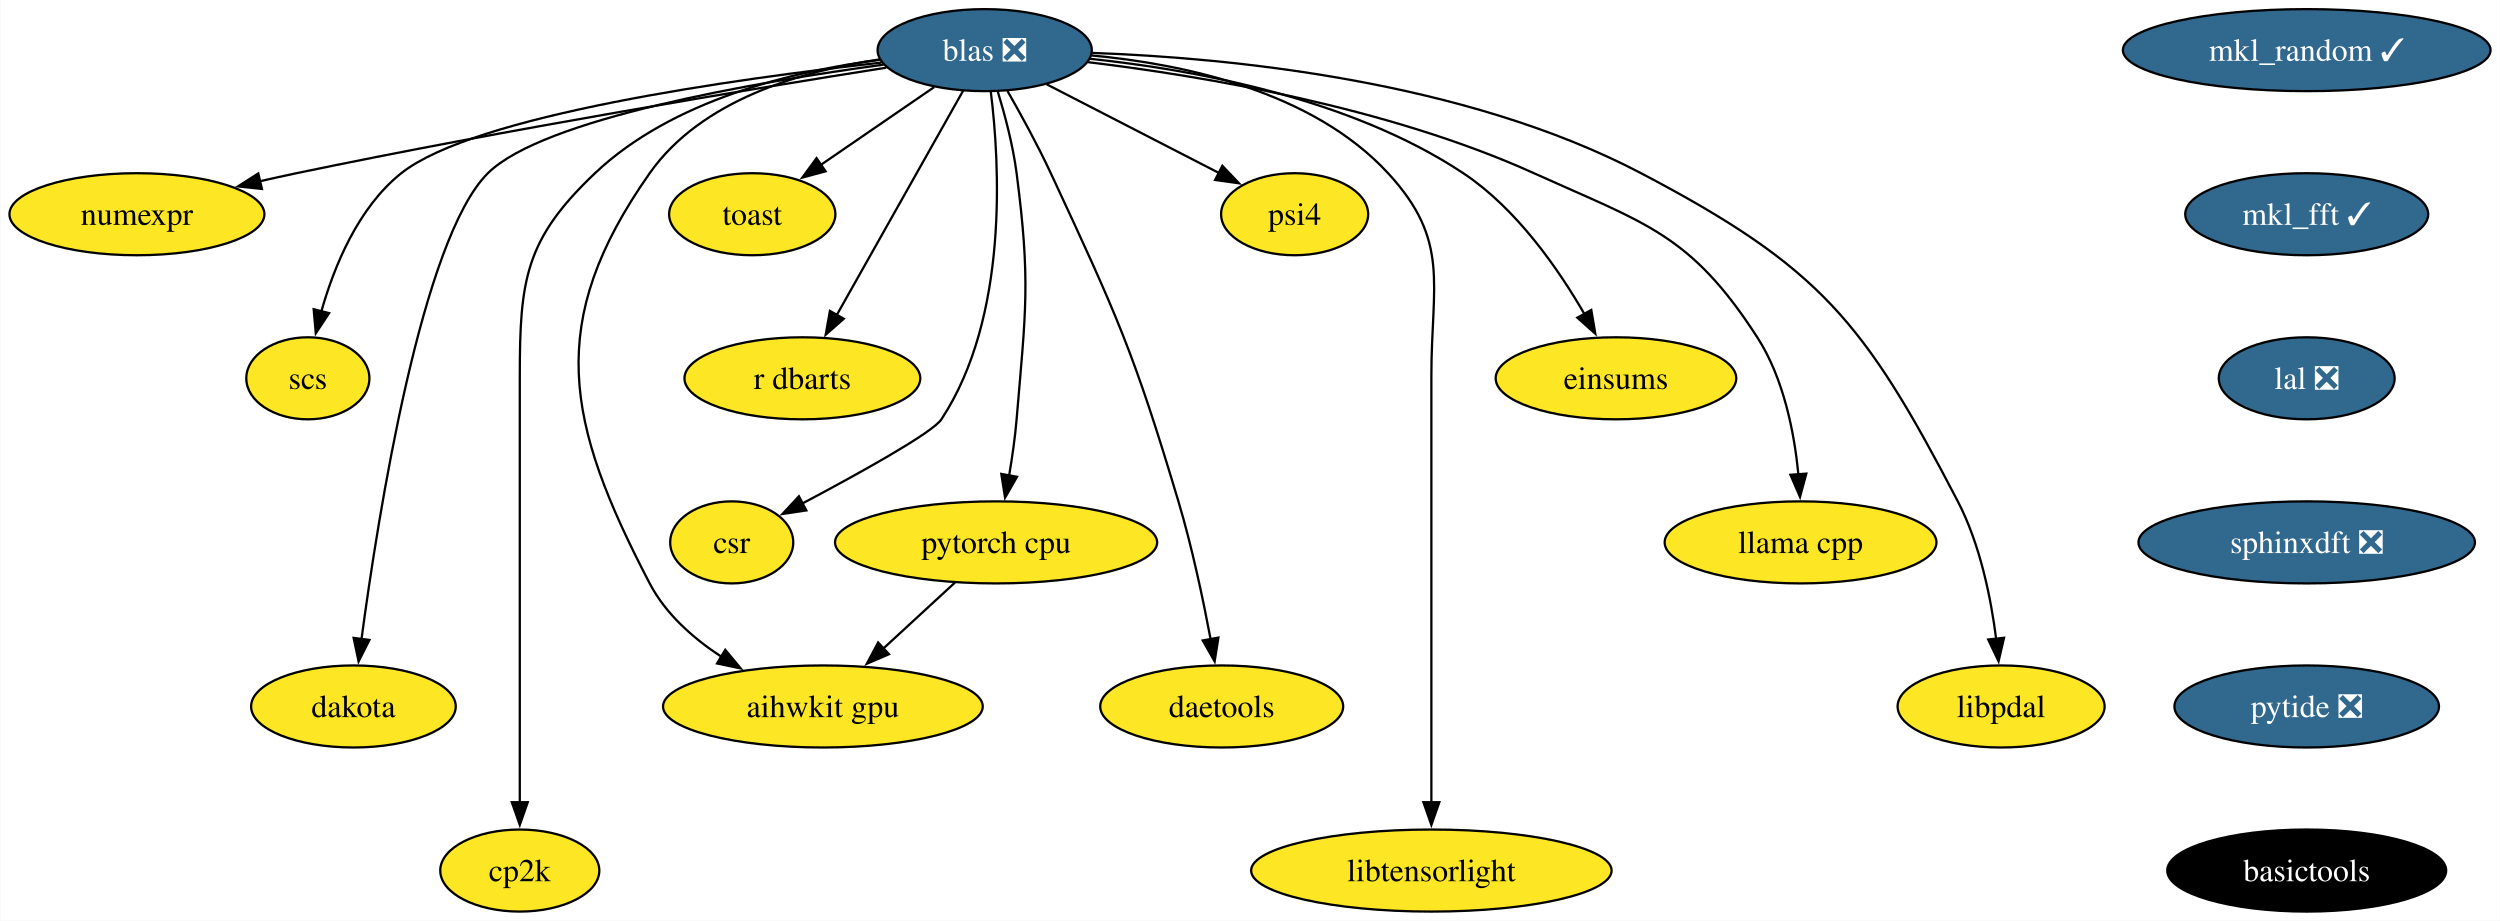
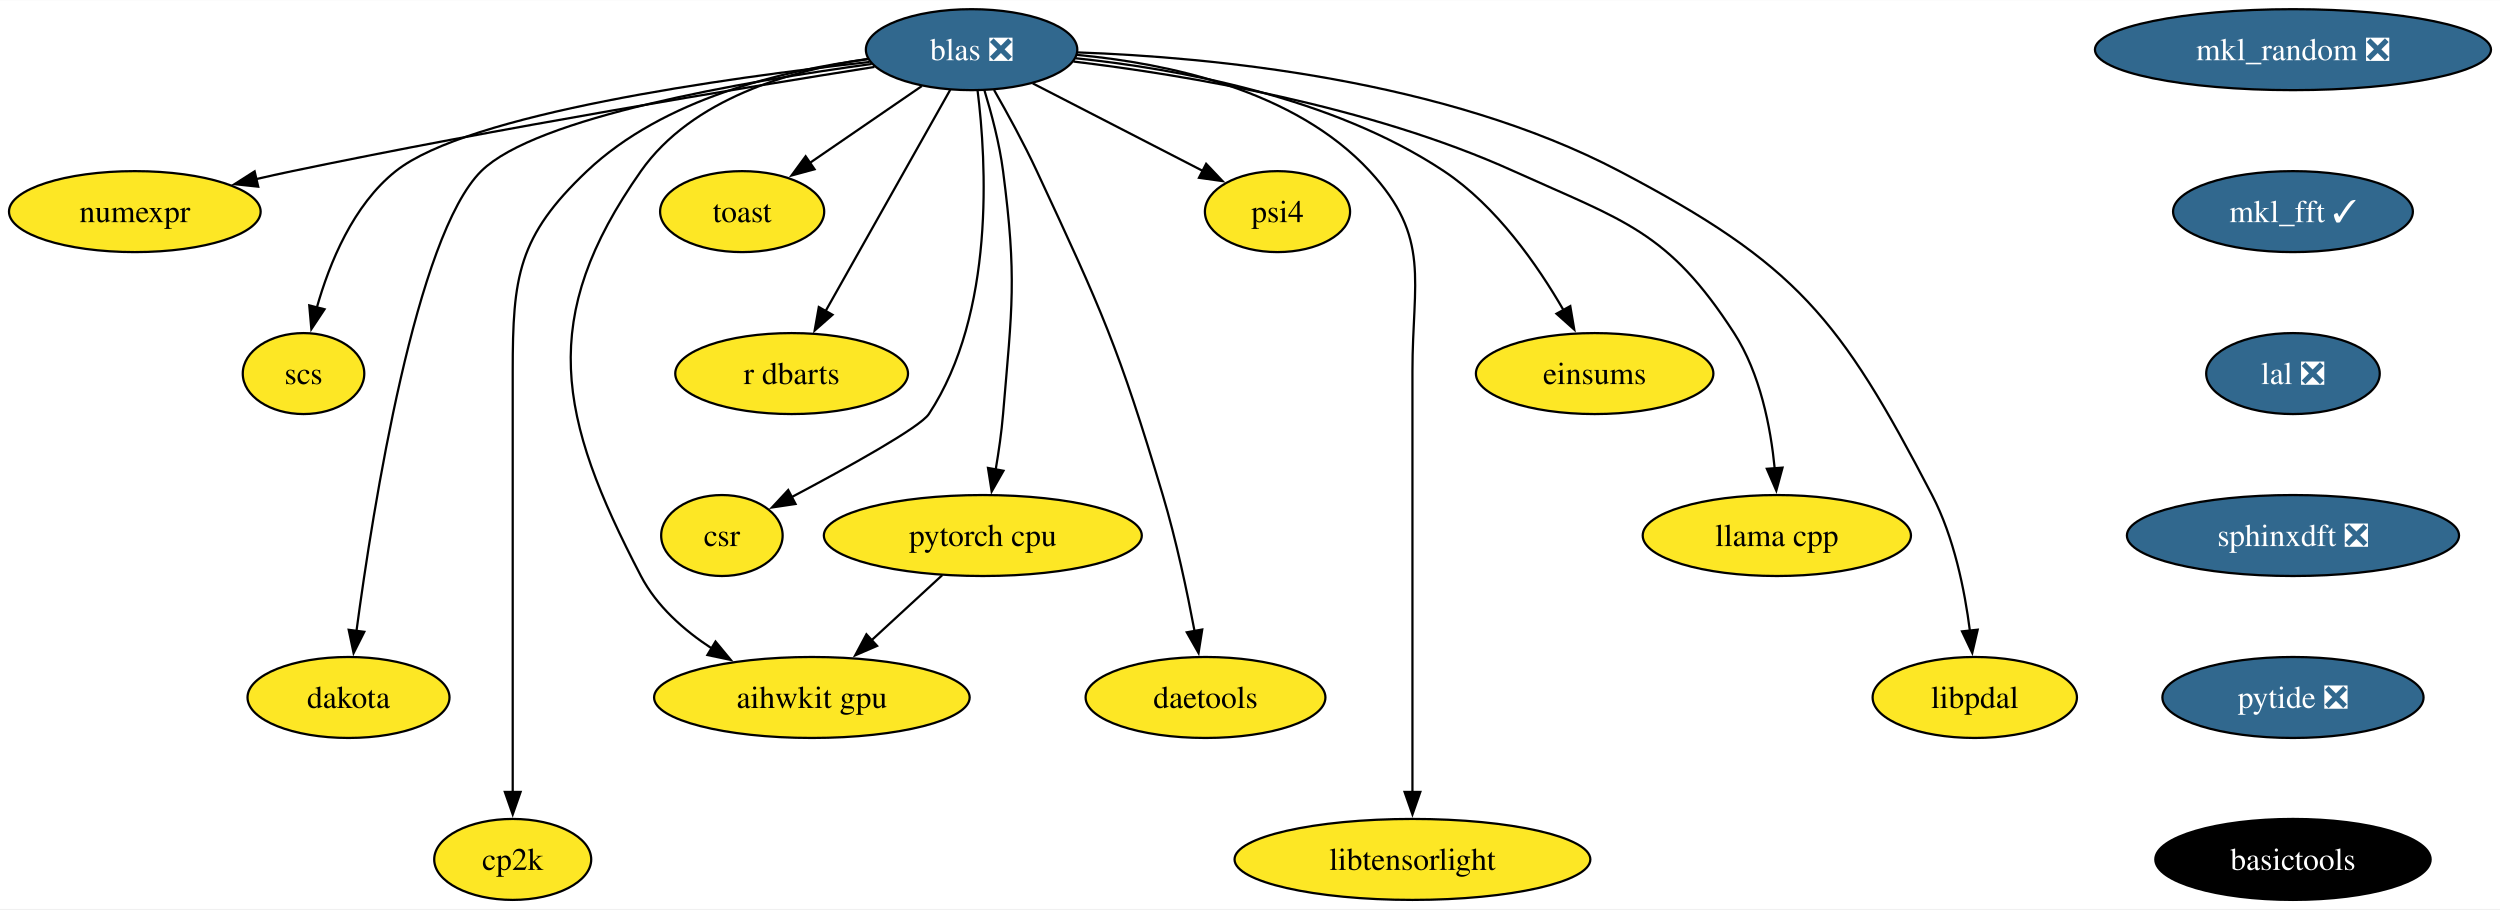
- <svg xmlns="http://www.w3.org/2000/svg" xmlns:xlink="http://www.w3.org/1999/xlink" width="1097pt" height="404pt" viewBox="0.00 0.00 1096.71 404.00">
+ <svg xmlns="http://www.w3.org/2000/svg" xmlns:xlink="http://www.w3.org/1999/xlink" width="1111pt" height="404pt" viewBox="0.00 0.00 1111.44 404.00">
  <g id="graph0" class="graph" transform="scale(1 1) rotate(0) translate(4 400)">
-     <polygon fill="white" stroke="none" points="-4,4 -4,-400 1092.71,-400 1092.71,4 -4,4" />
+     <polygon fill="white" stroke="none" points="-4,4 -4,-400 1107.44,-400 1107.44,4 -4,4" />
    <g id="node1" class="node">
      <g id="a_node1">
-         <a xlink:href="https://github.com/conda-forge/mkl_random-feedstock/pull/39" xlink:title="mkl_random ✓">
-           <ellipse fill="#31688e" stroke="black" cx="1008.04" cy="-378" rx="80.67" ry="18" />
-           <text text-anchor="middle" x="1008.04" y="-373.32" font-family="Times,serif" font-size="14.00" fill="white">mkl_random ✓</text>
+         <a xlink:href="https://github.com/conda-forge/mkl_random-feedstock/pull/39" xlink:title="mkl_random ❎">
+           <ellipse fill="#31688e" stroke="black" cx="1015.4" cy="-378" rx="88.04" ry="18" />
+           <text text-anchor="middle" x="1015.4" y="-373.32" font-family="Times,serif" font-size="14.00" fill="white">mkl_random ❎</text>
        </a>
      </g>
    </g>
    <g id="node2" class="node">
      <g id="a_node2">
        <a xlink:href="https://github.com/conda-forge/mkl_fft-feedstock/pull/69" xlink:title="mkl_fft ✓">
-           <ellipse fill="#31688e" stroke="black" cx="1008.04" cy="-306" rx="53.31" ry="18" />
-           <text text-anchor="middle" x="1008.04" y="-301.32" font-family="Times,serif" font-size="14.00" fill="white">mkl_fft ✓</text>
+           <ellipse fill="#31688e" stroke="black" cx="1015.4" cy="-306" rx="53.31" ry="18" />
+           <text text-anchor="middle" x="1015.4" y="-301.32" font-family="Times,serif" font-size="14.00" fill="white">mkl_fft ✓</text>
        </a>
      </g>
    </g>
    <g id="node4" class="node">
      <g id="a_node4">
        <a xlink:href="https://github.com/conda-forge/lal-feedstock/pull/101" xlink:title="lal ❎">
-           <ellipse fill="#31688e" stroke="black" cx="1008.04" cy="-234" rx="38.58" ry="18" />
-           <text text-anchor="middle" x="1008.04" y="-229.32" font-family="Times,serif" font-size="14.00" fill="white">lal ❎</text>
+           <ellipse fill="#31688e" stroke="black" cx="1015.4" cy="-234" rx="38.58" ry="18" />
+           <text text-anchor="middle" x="1015.4" y="-229.32" font-family="Times,serif" font-size="14.00" fill="white">lal ❎</text>
        </a>
      </g>
    </g>
    <g id="node3" class="node">
      <g id="a_node3">
        <a xlink:href="https://github.com/conda-forge/numexpr-feedstock" xlink:title="numexpr">
          <ellipse fill="#fde725" stroke="black" cx="55.94" cy="-306" rx="55.94" ry="18" />
          <text text-anchor="middle" x="55.94" y="-301.32" font-family="Times,serif" font-size="14.00">numexpr</text>
        </a>
      </g>
    </g>
    <g id="node20" class="node">
      <g id="a_node20">
        <a xlink:href="https://github.com/conda-forge/sphinxdft-feedstock/pull/46" xlink:title="sphinxdft ❎">
-           <ellipse fill="#31688e" stroke="black" cx="1008.04" cy="-162" rx="73.83" ry="18" />
-           <text text-anchor="middle" x="1008.04" y="-157.32" font-family="Times,serif" font-size="14.00" fill="white">sphinxdft ❎</text>
+           <ellipse fill="#31688e" stroke="black" cx="1015.4" cy="-162" rx="73.83" ry="18" />
+           <text text-anchor="middle" x="1015.4" y="-157.32" font-family="Times,serif" font-size="14.00" fill="white">sphinxdft ❎</text>
        </a>
      </g>
    </g>
    <g id="node5" class="node">
      <g id="a_node5">
        <a xlink:href="https://github.com/conda-forge/blas-feedstock/pull/123" xlink:title="blas ❎">
          <ellipse fill="#31688e" stroke="black" cx="427.94" cy="-378" rx="47" ry="18" />
          <text text-anchor="middle" x="427.94" y="-373.32" font-family="Times,serif" font-size="14.00" fill="white">blas ❎</text>
        </a>
      </g>
    </g>
    <g id="edge3" class="edge">
      <path fill="none" stroke="black" d="M384.77,-370.32C326,-361.03 217.65,-343.16 125.94,-324 120.71,-322.91 115.27,-321.7 109.85,-320.46" />
      <polygon fill="black" stroke="black" points="110.8,-317.09 100.26,-318.21 109.2,-323.9 110.8,-317.09" />
    </g>
    <g id="node6" class="node">
      <g id="a_node6">
        <a xlink:href="https://github.com/conda-forge/scs-feedstock" xlink:title="scs">
          <ellipse fill="#fde725" stroke="black" cx="130.94" cy="-234" rx="27.01" ry="18" />
          <text text-anchor="middle" x="130.94" y="-229.32" font-family="Times,serif" font-size="14.00">scs</text>
        </a>
      </g>
    </g>
    <g id="edge4" class="edge">
      <path fill="none" stroke="black" d="M382.65,-372.54C318.12,-365.38 204.01,-349.49 171.94,-324 153.02,-308.96 142.47,-283.19 136.83,-263.24" />
      <polygon fill="black" stroke="black" points="140.28,-262.59 134.42,-253.76 133.49,-264.31 140.28,-262.59" />
    </g>
    <g id="node7" class="node">
      <g id="a_node7">
        <a xlink:href="https://github.com/conda-forge/pytorch-cpu-feedstock" xlink:title="pytorch cpu">
          <ellipse fill="#fde725" stroke="black" cx="432.94" cy="-162" rx="70.68" ry="18" />
          <text text-anchor="middle" x="432.94" y="-157.32" font-family="Times,serif" font-size="14.00">pytorch cpu</text>
        </a>
      </g>
    </g>
    <g id="edge5" class="edge">
      <path fill="none" stroke="black" d="M433.62,-360.04C436.77,-349.74 440.35,-336.27 441.94,-324 448.12,-276.4 445.98,-263.83 441.94,-216 441.27,-207.97 440.02,-199.33 438.67,-191.4" />
      <polygon fill="black" stroke="black" points="442.12,-190.79 436.87,-181.58 435.23,-192.05 442.12,-190.79" />
    </g>
    <g id="node8" class="node">
      <g id="a_node8">
        <a xlink:href="https://github.com/conda-forge/dakota-feedstock" xlink:title="dakota">
          <ellipse fill="#fde725" stroke="black" cx="150.94" cy="-90" rx="44.9" ry="18" />
          <text text-anchor="middle" x="150.94" y="-85.33" font-family="Times,serif" font-size="14.00">dakota</text>
        </a>
      </g>
    </g>
    <g id="edge6" class="edge">
      <path fill="none" stroke="black" d="M383.55,-371.64C327.14,-363.94 234.16,-347.98 209.94,-324 181.01,-295.34 161.9,-174.94 154.45,-119.35" />
      <polygon fill="black" stroke="black" points="157.96,-119.19 153.2,-109.73 151.02,-120.09 157.96,-119.19" />
    </g>
    <g id="node9" class="node">
      <g id="a_node9">
        <a xlink:href="https://github.com/conda-forge/cp2k-feedstock" xlink:title="cp2k">
          <ellipse fill="#fde725" stroke="black" cx="223.94" cy="-18" rx="34.9" ry="18" />
          <text text-anchor="middle" x="223.94" y="-13.32" font-family="Times,serif" font-size="14.00">cp2k</text>
        </a>
      </g>
    </g>
    <g id="edge7" class="edge">
      <path fill="none" stroke="black" d="M382.06,-373.8C344.04,-368.83 290.91,-356.16 256.94,-324 226.31,-294.99 223.94,-277.19 223.94,-235 223.94,-235 223.94,-235 223.94,-161 223.94,-121.74 223.94,-76.38 223.94,-47.69" />
      <polygon fill="black" stroke="black" points="227.44,-48 223.94,-38 220.44,-48 227.44,-48" />
    </g>
    <g id="node10" class="node">
      <g id="a_node10">
        <a xlink:href="https://github.com/conda-forge/toast-feedstock" xlink:title="toast">
          <ellipse fill="#fde725" stroke="black" cx="325.94" cy="-306" rx="36.48" ry="18" />
          <text text-anchor="middle" x="325.94" y="-301.32" font-family="Times,serif" font-size="14.00">toast</text>
        </a>
      </g>
    </g>
    <g id="edge8" class="edge">
      <path fill="none" stroke="black" d="M405.81,-361.81C391.26,-351.82 372.02,-338.62 356.07,-327.68" />
      <polygon fill="black" stroke="black" points="358.12,-324.83 347.89,-322.06 354.16,-330.61 358.12,-324.83" />
    </g>
    <g id="node11" class="node">
      <g id="a_node11">
        <a xlink:href="https://github.com/conda-forge/r-dbarts-feedstock" xlink:title="r dbarts">
          <ellipse fill="#fde725" stroke="black" cx="347.94" cy="-234" rx="51.74" ry="18" />
          <text text-anchor="middle" x="347.94" y="-229.32" font-family="Times,serif" font-size="14.00">r dbarts</text>
        </a>
      </g>
    </g>
    <g id="edge9" class="edge">
      <path fill="none" stroke="black" d="M418.45,-360.15C404.74,-335.81 379.25,-290.57 362.97,-261.67" />
      <polygon fill="black" stroke="black" points="366.12,-260.14 358.17,-253.14 360.02,-263.57 366.12,-260.14" />
    </g>
    <g id="node12" class="node">
      <g id="a_node12">
        <a xlink:href="https://github.com/conda-forge/csr-feedstock" xlink:title="csr">
          <ellipse fill="#fde725" stroke="black" cx="316.94" cy="-162" rx="27" ry="18" />
          <text text-anchor="middle" x="316.94" y="-157.32" font-family="Times,serif" font-size="14.00">csr</text>
        </a>
      </g>
    </g>
    <g id="edge10" class="edge">
      <path fill="none" stroke="black" d="M430.61,-359.81C434.54,-328.41 438.53,-260.88 408.94,-216 405.07,-210.12 372.99,-192.35 347.79,-178.99" />
      <polygon fill="black" stroke="black" points="349.68,-176.03 339.2,-174.47 346.42,-182.23 349.68,-176.03" />
    </g>
    <g id="node13" class="node">
      <g id="a_node13">
        <a xlink:href="https://github.com/conda-forge/daetools-feedstock" xlink:title="daetools">
          <ellipse fill="#fde725" stroke="black" cx="531.94" cy="-90" rx="53.31" ry="18" />
          <text text-anchor="middle" x="531.94" y="-85.33" font-family="Times,serif" font-size="14.00">daetools</text>
        </a>
      </g>
    </g>
    <g id="edge11" class="edge">
      <path fill="none" stroke="black" d="M437.92,-360.1C443.8,-349.84 451.19,-336.36 456.94,-324 485.93,-261.75 493.27,-245.79 512.94,-180 518.9,-160.08 523.76,-137.11 527.07,-119.5" />
      <polygon fill="black" stroke="black" points="530.49,-120.22 528.84,-109.76 523.61,-118.97 530.49,-120.22" />
    </g>
    <g id="node14" class="node">
      <g id="a_node14">
        <a xlink:href="https://github.com/conda-forge/libtensorlight-feedstock" xlink:title="libtensorlight">
          <ellipse fill="#fde725" stroke="black" cx="623.94" cy="-18" rx="79.09" ry="18" />
          <text text-anchor="middle" x="623.94" y="-13.32" font-family="Times,serif" font-size="14.00">libtensorlight</text>
        </a>
      </g>
    </g>
    <g id="edge12" class="edge">
      <path fill="none" stroke="black" d="M474.69,-375.68C514.94,-371.96 571.67,-360.07 604.94,-324 632.37,-294.27 623.94,-275.45 623.94,-235 623.94,-235 623.94,-235 623.94,-161 623.94,-121.74 623.94,-76.38 623.94,-47.69" />
      <polygon fill="black" stroke="black" points="627.44,-48 623.94,-38 620.44,-48 627.44,-48" />
    </g>
    <g id="node15" class="node">
      <g id="a_node15">
        <a xlink:href="https://github.com/conda-forge/psi4-feedstock" xlink:title="psi4">
          <ellipse fill="#fde725" stroke="black" cx="563.94" cy="-306" rx="32.27" ry="18" />
          <text text-anchor="middle" x="563.94" y="-301.32" font-family="Times,serif" font-size="14.00">psi4</text>
        </a>
      </g>
    </g>
    <g id="edge13" class="edge">
      <path fill="none" stroke="black" d="M455.14,-363C476.92,-351.79 507.56,-336.02 530.78,-324.07" />
      <polygon fill="black" stroke="black" points="532.23,-327.26 539.52,-319.57 529.03,-321.04 532.23,-327.26" />
    </g>
    <g id="node16" class="node">
      <g id="a_node16">
        <a xlink:href="https://github.com/conda-forge/aihwkit-gpu-feedstock" xlink:title="aihwkit gpu">
          <ellipse fill="#fde725" stroke="black" cx="356.94" cy="-90" rx="70.15" ry="18" />
          <text text-anchor="middle" x="356.94" y="-85.33" font-family="Times,serif" font-size="14.00">aihwkit gpu</text>
        </a>
      </g>
    </g>
    <g id="edge14" class="edge">
      <path fill="none" stroke="black" d="M381.75,-373.9C347.71,-368.92 303.56,-356.19 280.94,-324 234.96,-258.54 243.94,-214.93 280.94,-144 287.94,-130.59 300.05,-119.88 312.58,-111.7" />
      <polygon fill="black" stroke="black" points="314.1,-114.87 320.86,-106.71 310.49,-108.87 314.1,-114.87" />
    </g>
    <g id="node17" class="node">
      <g id="a_node17">
        <a xlink:href="https://github.com/conda-forge/einsums-feedstock" xlink:title="einsums">
          <ellipse fill="#fde725" stroke="black" cx="704.94" cy="-234" rx="52.79" ry="18" />
          <text text-anchor="middle" x="704.94" y="-229.32" font-family="Times,serif" font-size="14.00">einsums</text>
        </a>
      </g>
    </g>
    <g id="edge15" class="edge">
      <path fill="none" stroke="black" d="M474.1,-374.19C519.2,-369.51 588.14,-357.08 637.94,-324 661.27,-308.51 679.64,-282.08 691.2,-262.03" />
      <polygon fill="black" stroke="black" points="694.11,-264 695.88,-253.55 687.98,-260.61 694.11,-264" />
    </g>
    <g id="node18" class="node">
      <g id="a_node18">
        <a xlink:href="https://github.com/conda-forge/llama.cpp-feedstock" xlink:title="llama cpp">
          <ellipse fill="#fde725" stroke="black" cx="785.94" cy="-162" rx="59.63" ry="18" />
          <text text-anchor="middle" x="785.94" y="-157.32" font-family="Times,serif" font-size="14.00">llama cpp</text>
        </a>
      </g>
    </g>
    <g id="edge16" class="edge">
      <path fill="none" stroke="black" d="M473.24,-372.72C523.05,-366.74 604.55,-353.15 668.94,-324 718.18,-301.71 737.61,-297.39 766.94,-252 778.55,-234.04 783.2,-210.19 785,-191.7" />
      <polygon fill="black" stroke="black" points="788.47,-192.18 785.7,-181.95 781.49,-191.67 788.47,-192.18" />
    </g>
    <g id="node19" class="node">
      <g id="a_node19">
        <a xlink:href="https://github.com/conda-forge/libpdal-feedstock" xlink:title="libpdal">
          <ellipse fill="#fde725" stroke="black" cx="873.94" cy="-90" rx="45.42" ry="18" />
          <text text-anchor="middle" x="873.94" y="-85.33" font-family="Times,serif" font-size="14.00">libpdal</text>
        </a>
      </g>
    </g>
    <g id="edge17" class="edge">
      <path fill="none" stroke="black" d="M475.1,-376.78C534.53,-374.67 638.31,-364.78 715.94,-324 794.69,-282.63 813.88,-258.9 854.94,-180 864.71,-161.24 869.46,-137.75 871.77,-119.62" />
      <polygon fill="black" stroke="black" points="875.23,-120.14 872.82,-109.82 868.27,-119.39 875.23,-120.14" />
    </g>
    <g id="edge18" class="edge">
      <path fill="none" stroke="black" d="M414.93,-144.41C405.54,-135.76 393.86,-125 383.45,-115.42" />
      <polygon fill="black" stroke="black" points="385.93,-112.94 376.2,-108.74 381.19,-118.09 385.93,-112.94" />
    </g>
    <g id="node21" class="node">
      <g id="a_node21">
        <a xlink:href="https://github.com/conda-forge/pytide-feedstock/pull/27" xlink:title="pytide ❎">
-           <ellipse fill="#31688e" stroke="black" cx="1008.04" cy="-90" rx="58.05" ry="18" />
-           <text text-anchor="middle" x="1008.04" y="-85.33" font-family="Times,serif" font-size="14.00" fill="white">pytide ❎</text>
+           <ellipse fill="#31688e" stroke="black" cx="1015.4" cy="-90" rx="58.05" ry="18" />
+           <text text-anchor="middle" x="1015.4" y="-85.33" font-family="Times,serif" font-size="14.00" fill="white">pytide ❎</text>
        </a>
      </g>
    </g>
    <g id="node22" class="node">
      <g id="a_node22">
        <a xlink:href="https://github.com/conda-forge/basictools-feedstock" xlink:title="basictools">
-           <ellipse fill="#000000" stroke="black" cx="1008.04" cy="-18" rx="61.2" ry="18" />
-           <text text-anchor="middle" x="1008.04" y="-13.32" font-family="Times,serif" font-size="14.00" fill="white">basictools</text>
+           <ellipse fill="#000000" stroke="black" cx="1015.4" cy="-18" rx="61.2" ry="18" />
+           <text text-anchor="middle" x="1015.4" y="-13.32" font-family="Times,serif" font-size="14.00" fill="white">basictools</text>
        </a>
      </g>
    </g>
  </g>
</svg>
